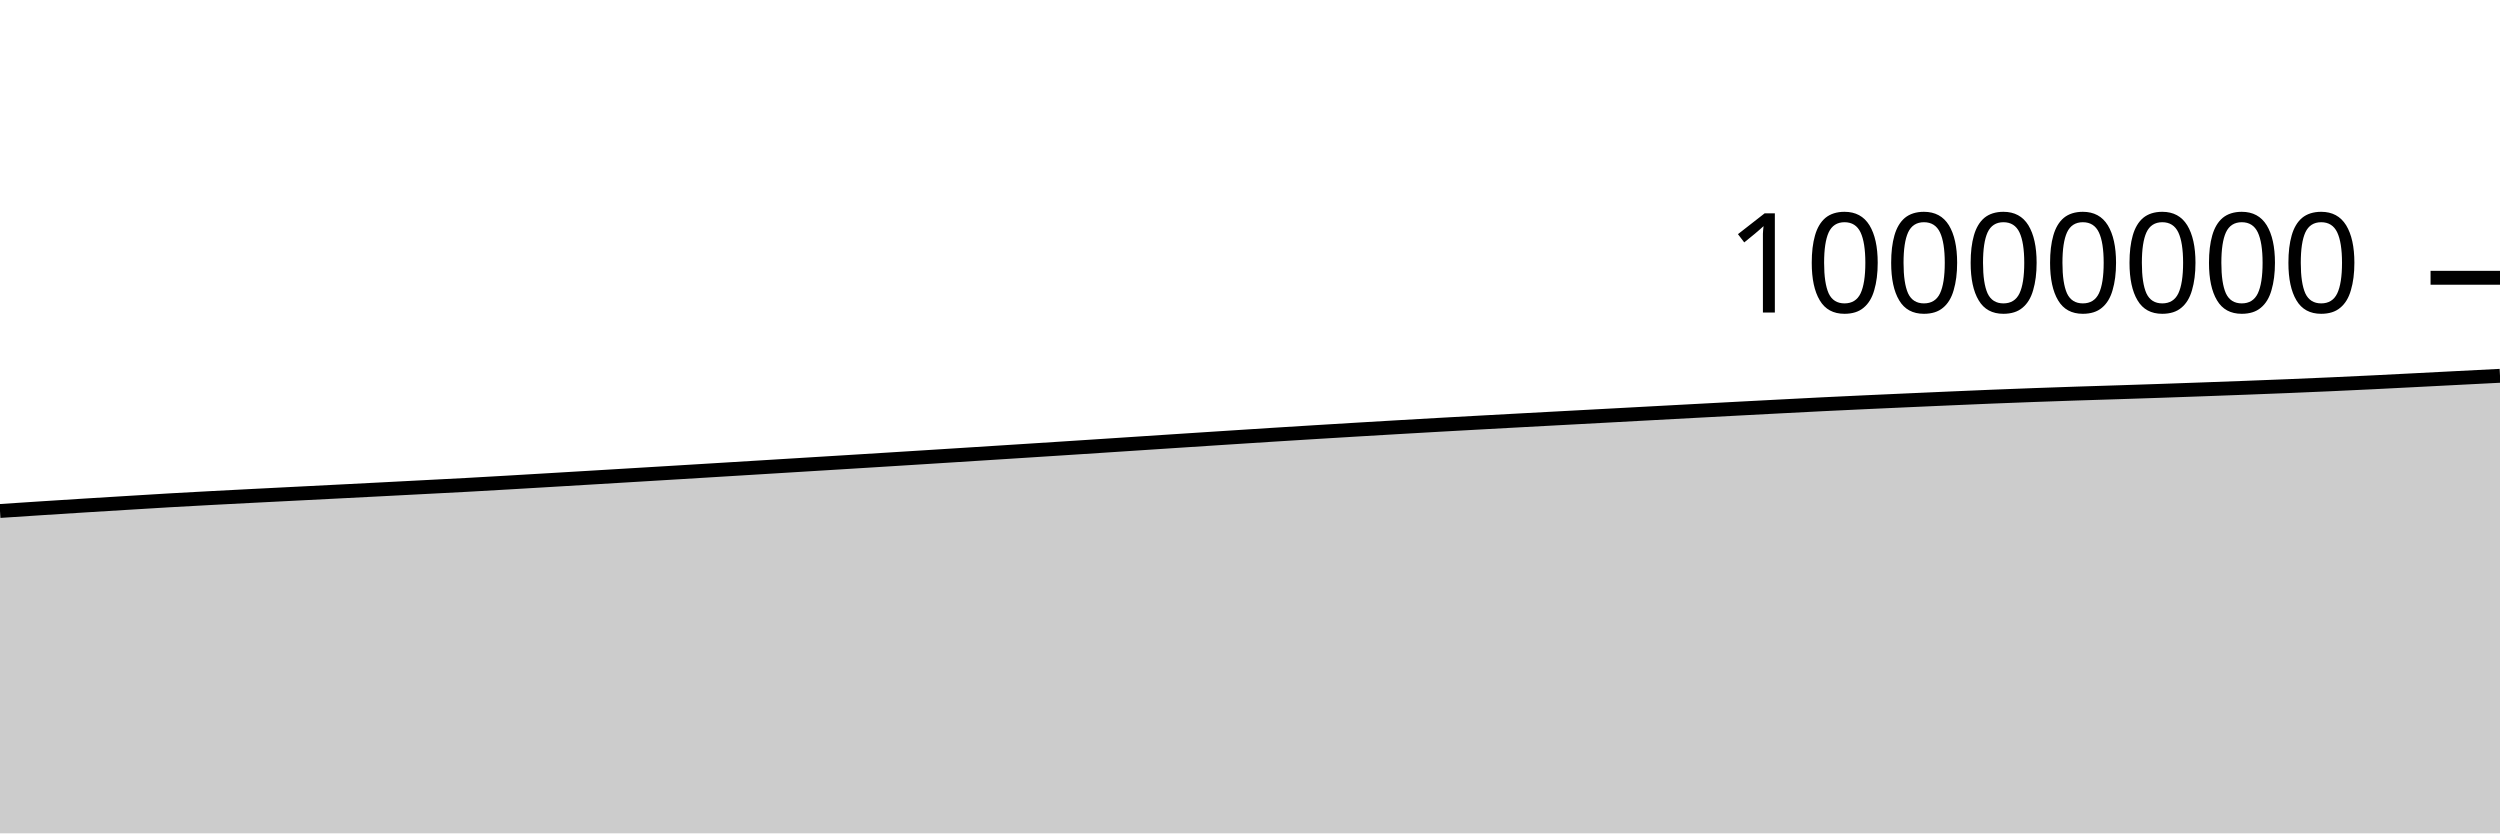
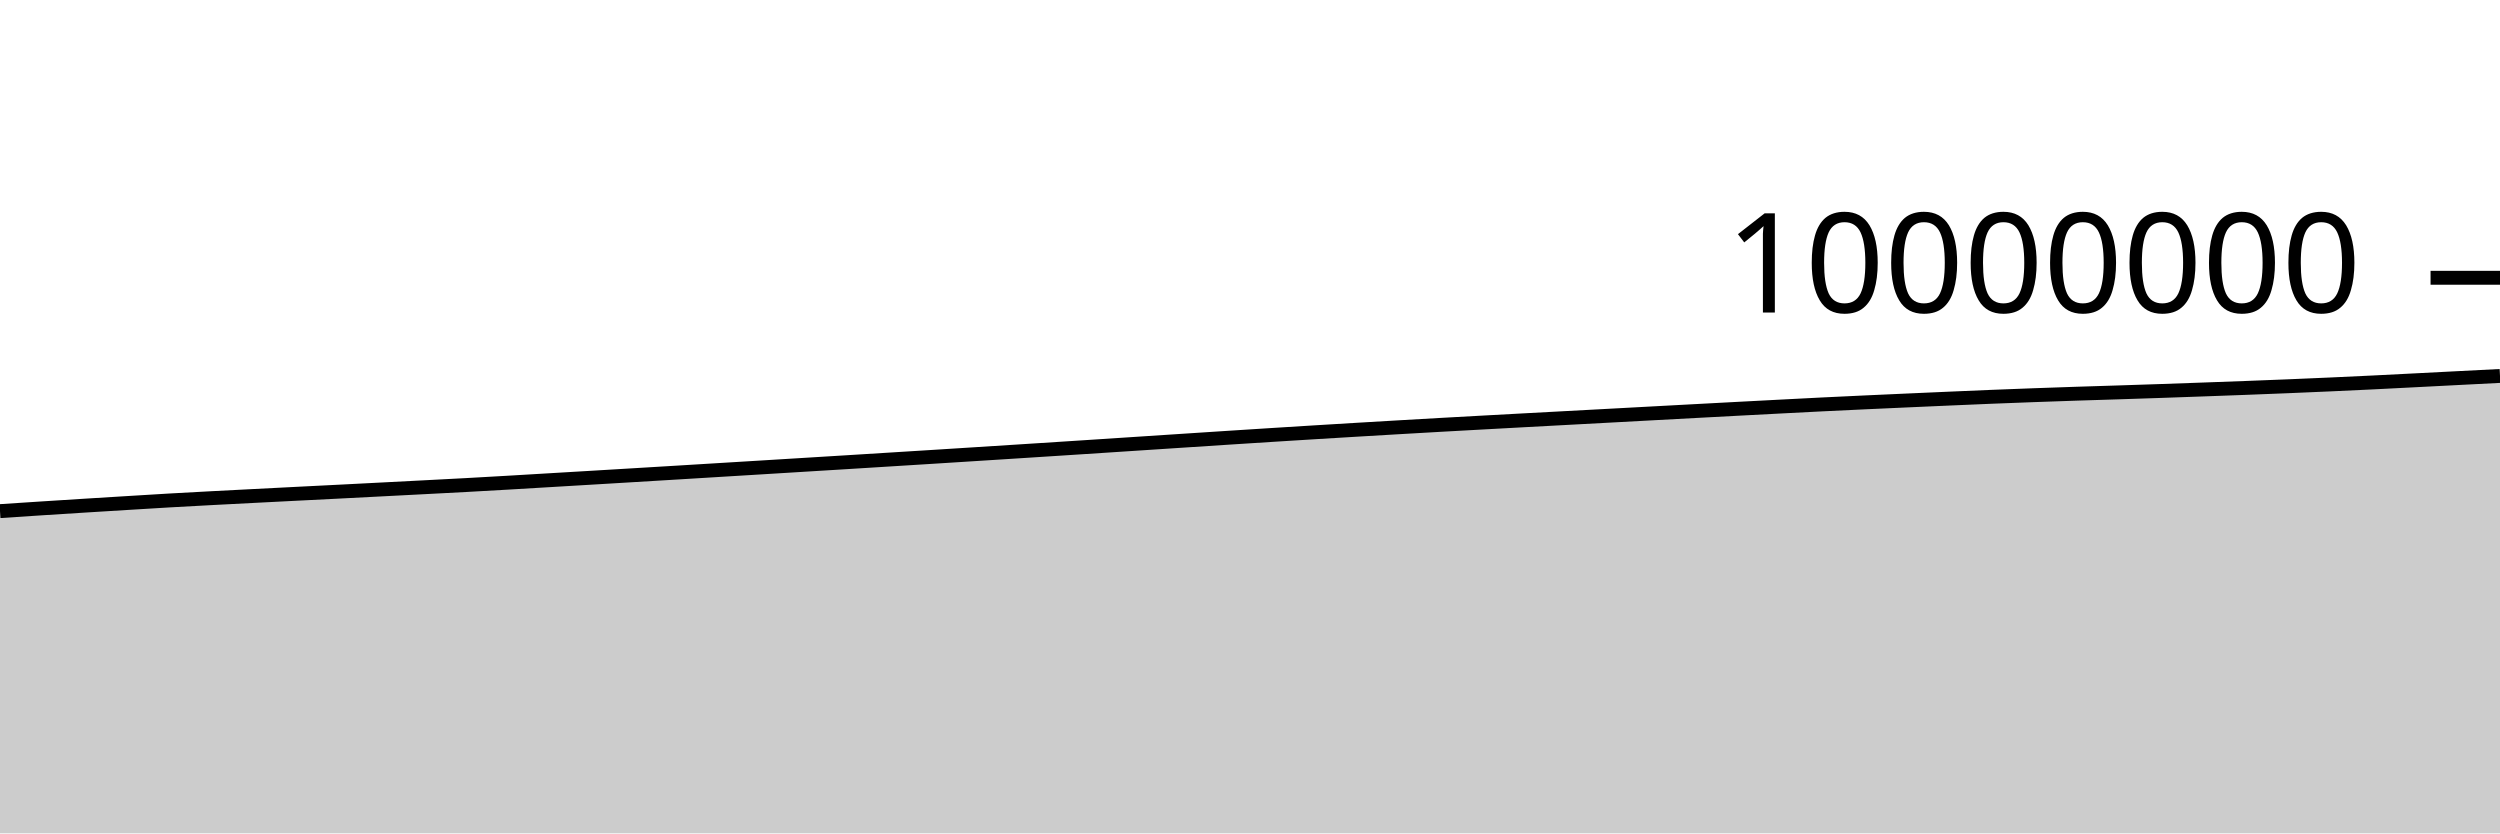
<svg xmlns="http://www.w3.org/2000/svg" viewBox="0 0 180 60">
  <g transform="translate(0,20)">
-     <path class="area" fill="rgba(0, 0, 0, 0.2)" d="M0,16.79C1.017,16.723,2.034,16.656,3.051,16.59C4.068,16.525,5.085,16.46,6.102,16.396C7.119,16.333,8.136,16.271,9.153,16.209C10.169,16.147,11.186,16.082,12.203,16.024C13.22,15.965,14.237,15.91,15.254,15.856C16.271,15.802,17.288,15.751,18.305,15.698C19.322,15.646,20.339,15.594,21.356,15.543C22.373,15.491,23.39,15.44,24.407,15.388C25.424,15.336,26.441,15.284,27.458,15.232C28.475,15.179,29.492,15.126,30.508,15.073C31.525,15.02,32.542,14.969,33.559,14.914C34.576,14.858,35.593,14.799,36.61,14.74C37.627,14.681,38.644,14.62,39.661,14.56C40.678,14.499,41.695,14.439,42.712,14.378C43.729,14.317,44.746,14.256,45.763,14.195C46.78,14.134,47.797,14.073,48.814,14.011C49.831,13.95,50.847,13.887,51.864,13.825C52.881,13.763,53.898,13.701,54.915,13.639C55.932,13.577,56.949,13.515,57.966,13.452C58.983,13.39,60,13.328,61.017,13.265C62.034,13.202,63.051,13.139,64.068,13.076C65.085,13.012,66.102,12.949,67.119,12.885C68.136,12.821,69.153,12.756,70.169,12.692C71.186,12.627,72.203,12.563,73.22,12.498C74.237,12.433,75.254,12.368,76.271,12.302C77.288,12.236,78.305,12.17,79.322,12.104C80.339,12.038,81.356,11.971,82.373,11.904C83.39,11.838,84.407,11.771,85.424,11.704C86.441,11.638,87.458,11.571,88.475,11.506C89.492,11.44,90.508,11.374,91.525,11.31C92.542,11.245,93.559,11.182,94.576,11.12C95.593,11.057,96.61,10.996,97.627,10.935C98.644,10.874,99.661,10.814,100.678,10.755C101.695,10.696,102.712,10.638,103.729,10.58C104.746,10.523,105.763,10.467,106.78,10.411C107.797,10.355,108.814,10.3,109.831,10.245C110.847,10.19,111.864,10.135,112.881,10.081C113.898,10.026,114.915,9.971,115.932,9.917C116.949,9.862,117.966,9.807,118.983,9.752C120,9.698,121.017,9.643,122.034,9.588C123.051,9.534,124.068,9.479,125.085,9.425C126.102,9.371,127.119,9.318,128.136,9.265C129.153,9.212,130.169,9.159,131.186,9.108C132.203,9.058,133.22,9.011,134.237,8.963C135.254,8.916,136.271,8.87,137.288,8.825C138.305,8.779,139.322,8.734,140.339,8.69C141.356,8.646,142.373,8.602,143.39,8.56C144.407,8.519,145.424,8.48,146.441,8.443C147.458,8.405,148.475,8.37,149.492,8.337C150.508,8.303,151.525,8.274,152.542,8.241C153.559,8.208,154.576,8.175,155.593,8.14C156.61,8.105,157.627,8.069,158.644,8.032C159.661,7.996,160.678,7.958,161.695,7.919C162.712,7.881,163.729,7.841,164.746,7.8C165.763,7.758,166.78,7.714,167.797,7.669C168.814,7.623,169.831,7.575,170.847,7.526C171.864,7.476,172.881,7.423,173.898,7.371C174.915,7.319,175.932,7.266,176.949,7.214C177.966,7.162,178.983,7.11,180,7.058L180,40C178.983,40,177.966,40,176.949,40C175.932,40,174.915,40,173.898,40C172.881,40,171.864,40,170.847,40C169.831,40,168.814,40,167.797,40C166.78,40,165.763,40,164.746,40C163.729,40,162.712,40,161.695,40C160.678,40,159.661,40,158.644,40C157.627,40,156.61,40,155.593,40C154.576,40,153.559,40,152.542,40C151.525,40,150.508,40,149.492,40C148.475,40,147.458,40,146.441,40C145.424,40,144.407,40,143.39,40C142.373,40,141.356,40,140.339,40C139.322,40,138.305,40,137.288,40C136.271,40,135.254,40,134.237,40C133.22,40,132.203,40,131.186,40C130.169,40,129.153,40,128.136,40C127.119,40,126.102,40,125.085,40C124.068,40,123.051,40,122.034,40C121.017,40,120,40,118.983,40C117.966,40,116.949,40,115.932,40C114.915,40,113.898,40,112.881,40C111.864,40,110.847,40,109.831,40C108.814,40,107.797,40,106.78,40C105.763,40,104.746,40,103.729,40C102.712,40,101.695,40,100.678,40C99.661,40,98.644,40,97.627,40C96.61,40,95.593,40,94.576,40C93.559,40,92.542,40,91.525,40C90.508,40,89.492,40,88.475,40C87.458,40,86.441,40,85.424,40C84.407,40,83.39,40,82.373,40C81.356,40,80.339,40,79.322,40C78.305,40,77.288,40,76.271,40C75.254,40,74.237,40,73.22,40C72.203,40,71.186,40,70.169,40C69.153,40,68.136,40,67.119,40C66.102,40,65.085,40,64.068,40C63.051,40,62.034,40,61.017,40C60,40,58.983,40,57.966,40C56.949,40,55.932,40,54.915,40C53.898,40,52.881,40,51.864,40C50.847,40,49.831,40,48.814,40C47.797,40,46.78,40,45.763,40C44.746,40,43.729,40,42.712,40C41.695,40,40.678,40,39.661,40C38.644,40,37.627,40,36.61,40C35.593,40,34.576,40,33.559,40C32.542,40,31.525,40,30.508,40C29.492,40,28.475,40,27.458,40C26.441,40,25.424,40,24.407,40C23.39,40,22.373,40,21.356,40C20.339,40,19.322,40,18.305,40C17.288,40,16.271,40,15.254,40C14.237,40,13.22,40,12.203,40C11.186,40,10.169,40,9.153,40C8.136,40,7.119,40,6.102,40C5.085,40,4.068,40,3.051,40C2.034,40,1.017,40,0,40Z" />
-     <path class="line" stroke="black" fill="none" d="M0,16.79C1.017,16.723,2.034,16.656,3.051,16.59C4.068,16.525,5.085,16.46,6.102,16.396C7.119,16.333,8.136,16.271,9.153,16.209C10.169,16.147,11.186,16.082,12.203,16.024C13.22,15.965,14.237,15.91,15.254,15.856C16.271,15.802,17.288,15.751,18.305,15.698C19.322,15.646,20.339,15.594,21.356,15.543C22.373,15.491,23.39,15.44,24.407,15.388C25.424,15.336,26.441,15.284,27.458,15.232C28.475,15.179,29.492,15.126,30.508,15.073C31.525,15.02,32.542,14.969,33.559,14.914C34.576,14.858,35.593,14.799,36.61,14.74C37.627,14.681,38.644,14.62,39.661,14.56C40.678,14.499,41.695,14.439,42.712,14.378C43.729,14.317,44.746,14.256,45.763,14.195C46.78,14.134,47.797,14.073,48.814,14.011C49.831,13.95,50.847,13.887,51.864,13.825C52.881,13.763,53.898,13.701,54.915,13.639C55.932,13.577,56.949,13.515,57.966,13.452C58.983,13.39,60,13.328,61.017,13.265C62.034,13.202,63.051,13.139,64.068,13.076C65.085,13.012,66.102,12.949,67.119,12.885C68.136,12.821,69.153,12.756,70.169,12.692C71.186,12.627,72.203,12.563,73.22,12.498C74.237,12.433,75.254,12.368,76.271,12.302C77.288,12.236,78.305,12.17,79.322,12.104C80.339,12.038,81.356,11.971,82.373,11.904C83.39,11.838,84.407,11.771,85.424,11.704C86.441,11.638,87.458,11.571,88.475,11.506C89.492,11.44,90.508,11.374,91.525,11.31C92.542,11.245,93.559,11.182,94.576,11.12C95.593,11.057,96.61,10.996,97.627,10.935C98.644,10.874,99.661,10.814,100.678,10.755C101.695,10.696,102.712,10.638,103.729,10.58C104.746,10.523,105.763,10.467,106.78,10.411C107.797,10.355,108.814,10.3,109.831,10.245C110.847,10.19,111.864,10.135,112.881,10.081C113.898,10.026,114.915,9.971,115.932,9.917C116.949,9.862,117.966,9.807,118.983,9.752C120,9.698,121.017,9.643,122.034,9.588C123.051,9.534,124.068,9.479,125.085,9.425C126.102,9.371,127.119,9.318,128.136,9.265C129.153,9.212,130.169,9.159,131.186,9.108C132.203,9.058,133.22,9.011,134.237,8.963C135.254,8.916,136.271,8.87,137.288,8.825C138.305,8.779,139.322,8.734,140.339,8.69C141.356,8.646,142.373,8.602,143.39,8.56C144.407,8.519,145.424,8.48,146.441,8.443C147.458,8.405,148.475,8.37,149.492,8.337C150.508,8.303,151.525,8.274,152.542,8.241C153.559,8.208,154.576,8.175,155.593,8.14C156.61,8.105,157.627,8.069,158.644,8.032C159.661,7.996,160.678,7.958,161.695,7.919C162.712,7.881,163.729,7.841,164.746,7.8C165.763,7.758,166.78,7.714,167.797,7.669C168.814,7.623,169.831,7.575,170.847,7.526C171.864,7.476,172.881,7.423,173.898,7.371C174.915,7.319,175.932,7.266,176.949,7.214C177.966,7.162,178.983,7.11,180,7.058" />
+     <path class="area" fill="rgba(0, 0, 0, 0.2)" d="M0,16.8C1.017,16.733,2.034,16.666,3.051,16.6C4.068,16.534,5.085,16.469,6.102,16.406C7.119,16.342,8.136,16.28,9.153,16.218C10.169,16.156,11.186,16.092,12.203,16.033C13.22,15.975,14.237,15.92,15.254,15.866C16.271,15.812,17.288,15.76,18.305,15.708C19.322,15.656,20.339,15.604,21.356,15.552C22.373,15.501,23.39,15.449,24.407,15.398C25.424,15.346,26.441,15.294,27.458,15.241C28.475,15.189,29.492,15.136,30.508,15.083C31.525,15.03,32.542,14.979,33.559,14.923C34.576,14.868,35.593,14.809,36.61,14.75C37.627,14.691,38.644,14.63,39.661,14.569C40.678,14.509,41.695,14.448,42.712,14.388C43.729,14.327,44.746,14.266,45.763,14.205C46.78,14.144,47.797,14.083,48.814,14.021C49.831,13.959,50.847,13.897,51.864,13.835C52.881,13.773,53.898,13.711,54.915,13.649C55.932,13.587,56.949,13.524,57.966,13.462C58.983,13.4,60,13.337,61.017,13.275C62.034,13.212,63.051,13.149,64.068,13.085C65.085,13.022,66.102,12.959,67.119,12.895C68.136,12.831,69.153,12.766,70.169,12.702C71.186,12.637,72.203,12.573,73.22,12.508C74.237,12.443,75.254,12.377,76.271,12.312C77.288,12.246,78.305,12.18,79.322,12.114C80.339,12.047,81.356,11.981,82.373,11.914C83.39,11.847,84.407,11.78,85.424,11.714C86.441,11.648,87.458,11.581,88.475,11.515C89.492,11.45,90.508,11.384,91.525,11.32C92.542,11.255,93.559,11.192,94.576,11.13C95.593,11.067,96.61,11.005,97.627,10.945C98.644,10.884,99.661,10.824,100.678,10.765C101.695,10.706,102.712,10.648,103.729,10.59C104.746,10.533,105.763,10.477,106.78,10.421C107.797,10.365,108.814,10.31,109.831,10.255C110.847,10.2,111.864,10.145,112.881,10.091C113.898,10.036,114.915,9.981,115.932,9.927C116.949,9.872,117.966,9.817,118.983,9.762C120,9.708,121.017,9.653,122.034,9.598C123.051,9.544,124.068,9.489,125.085,9.435C126.102,9.381,127.119,9.328,128.136,9.275C129.153,9.222,130.169,9.169,131.186,9.118C132.203,9.068,133.22,9.021,134.237,8.973C135.254,8.926,136.271,8.881,137.288,8.835C138.305,8.789,139.322,8.744,140.339,8.7C141.356,8.656,142.373,8.612,143.39,8.57C144.407,8.529,145.424,8.49,146.441,8.453C147.458,8.415,148.475,8.38,149.492,8.347C150.508,8.313,151.525,8.284,152.542,8.251C153.559,8.218,154.576,8.185,155.593,8.15C156.61,8.115,157.627,8.079,158.644,8.042C159.661,8.006,160.678,7.968,161.695,7.93C162.712,7.891,163.729,7.852,164.746,7.81C165.763,7.768,166.78,7.725,167.797,7.679C168.814,7.633,169.831,7.586,170.847,7.536C171.864,7.486,172.881,7.433,173.898,7.381C174.915,7.329,175.932,7.276,176.949,7.224C177.966,7.172,178.983,7.12,180,7.068L180,40C178.983,40,177.966,40,176.949,40C175.932,40,174.915,40,173.898,40C172.881,40,171.864,40,170.847,40C169.831,40,168.814,40,167.797,40C166.78,40,165.763,40,164.746,40C163.729,40,162.712,40,161.695,40C160.678,40,159.661,40,158.644,40C157.627,40,156.61,40,155.593,40C154.576,40,153.559,40,152.542,40C151.525,40,150.508,40,149.492,40C148.475,40,147.458,40,146.441,40C145.424,40,144.407,40,143.39,40C142.373,40,141.356,40,140.339,40C139.322,40,138.305,40,137.288,40C136.271,40,135.254,40,134.237,40C133.22,40,132.203,40,131.186,40C130.169,40,129.153,40,128.136,40C127.119,40,126.102,40,125.085,40C124.068,40,123.051,40,122.034,40C121.017,40,120,40,118.983,40C117.966,40,116.949,40,115.932,40C114.915,40,113.898,40,112.881,40C111.864,40,110.847,40,109.831,40C108.814,40,107.797,40,106.78,40C105.763,40,104.746,40,103.729,40C102.712,40,101.695,40,100.678,40C99.661,40,98.644,40,97.627,40C96.61,40,95.593,40,94.576,40C93.559,40,92.542,40,91.525,40C90.508,40,89.492,40,88.475,40C87.458,40,86.441,40,85.424,40C84.407,40,83.39,40,82.373,40C81.356,40,80.339,40,79.322,40C78.305,40,77.288,40,76.271,40C75.254,40,74.237,40,73.22,40C72.203,40,71.186,40,70.169,40C69.153,40,68.136,40,67.119,40C66.102,40,65.085,40,64.068,40C63.051,40,62.034,40,61.017,40C60,40,58.983,40,57.966,40C56.949,40,55.932,40,54.915,40C53.898,40,52.881,40,51.864,40C50.847,40,49.831,40,48.814,40C47.797,40,46.78,40,45.763,40C44.746,40,43.729,40,42.712,40C41.695,40,40.678,40,39.661,40C38.644,40,37.627,40,36.61,40C35.593,40,34.576,40,33.559,40C32.542,40,31.525,40,30.508,40C29.492,40,28.475,40,27.458,40C26.441,40,25.424,40,24.407,40C23.39,40,22.373,40,21.356,40C20.339,40,19.322,40,18.305,40C17.288,40,16.271,40,15.254,40C14.237,40,13.22,40,12.203,40C11.186,40,10.169,40,9.153,40C8.136,40,7.119,40,6.102,40C5.085,40,4.068,40,3.051,40C2.034,40,1.017,40,0,40Z" />
+     <path class="line" stroke="black" fill="none" d="M0,16.8C1.017,16.733,2.034,16.666,3.051,16.6C4.068,16.534,5.085,16.469,6.102,16.406C7.119,16.342,8.136,16.28,9.153,16.218C10.169,16.156,11.186,16.092,12.203,16.033C13.22,15.975,14.237,15.92,15.254,15.866C16.271,15.812,17.288,15.76,18.305,15.708C19.322,15.656,20.339,15.604,21.356,15.552C22.373,15.501,23.39,15.449,24.407,15.398C25.424,15.346,26.441,15.294,27.458,15.241C28.475,15.189,29.492,15.136,30.508,15.083C31.525,15.03,32.542,14.979,33.559,14.923C34.576,14.868,35.593,14.809,36.61,14.75C37.627,14.691,38.644,14.63,39.661,14.569C40.678,14.509,41.695,14.448,42.712,14.388C43.729,14.327,44.746,14.266,45.763,14.205C46.78,14.144,47.797,14.083,48.814,14.021C49.831,13.959,50.847,13.897,51.864,13.835C52.881,13.773,53.898,13.711,54.915,13.649C55.932,13.587,56.949,13.524,57.966,13.462C58.983,13.4,60,13.337,61.017,13.275C62.034,13.212,63.051,13.149,64.068,13.085C65.085,13.022,66.102,12.959,67.119,12.895C68.136,12.831,69.153,12.766,70.169,12.702C71.186,12.637,72.203,12.573,73.22,12.508C74.237,12.443,75.254,12.377,76.271,12.312C77.288,12.246,78.305,12.18,79.322,12.114C80.339,12.047,81.356,11.981,82.373,11.914C83.39,11.847,84.407,11.78,85.424,11.714C86.441,11.648,87.458,11.581,88.475,11.515C89.492,11.45,90.508,11.384,91.525,11.32C92.542,11.255,93.559,11.192,94.576,11.13C95.593,11.067,96.61,11.005,97.627,10.945C98.644,10.884,99.661,10.824,100.678,10.765C101.695,10.706,102.712,10.648,103.729,10.59C104.746,10.533,105.763,10.477,106.78,10.421C107.797,10.365,108.814,10.31,109.831,10.255C110.847,10.2,111.864,10.145,112.881,10.091C113.898,10.036,114.915,9.981,115.932,9.927C116.949,9.872,117.966,9.817,118.983,9.762C120,9.708,121.017,9.653,122.034,9.598C123.051,9.544,124.068,9.489,125.085,9.435C126.102,9.381,127.119,9.328,128.136,9.275C129.153,9.222,130.169,9.169,131.186,9.118C132.203,9.068,133.22,9.021,134.237,8.973C135.254,8.926,136.271,8.881,137.288,8.835C138.305,8.789,139.322,8.744,140.339,8.7C141.356,8.656,142.373,8.612,143.39,8.57C144.407,8.529,145.424,8.49,146.441,8.453C147.458,8.415,148.475,8.38,149.492,8.347C150.508,8.313,151.525,8.284,152.542,8.251C153.559,8.218,154.576,8.185,155.593,8.15C156.61,8.115,157.627,8.079,158.644,8.042C159.661,8.006,160.678,7.968,161.695,7.93C162.712,7.891,163.729,7.852,164.746,7.81C165.763,7.768,166.78,7.725,167.797,7.679C168.814,7.633,169.831,7.586,170.847,7.536C171.864,7.486,172.881,7.433,173.898,7.381C174.915,7.329,175.932,7.276,176.949,7.224C177.966,7.172,178.983,7.12,180,7.068" />
    <path class="axis-ceiling" stroke-width="1" stroke="black" fill="none" d="M175,0L180,0" />
    <text class="axis-ceiling-label" font-family="sans-serif" text-anchor="end" font-size="10px" x="170" y="2.5">10000000</text>
  </g>
</svg>
